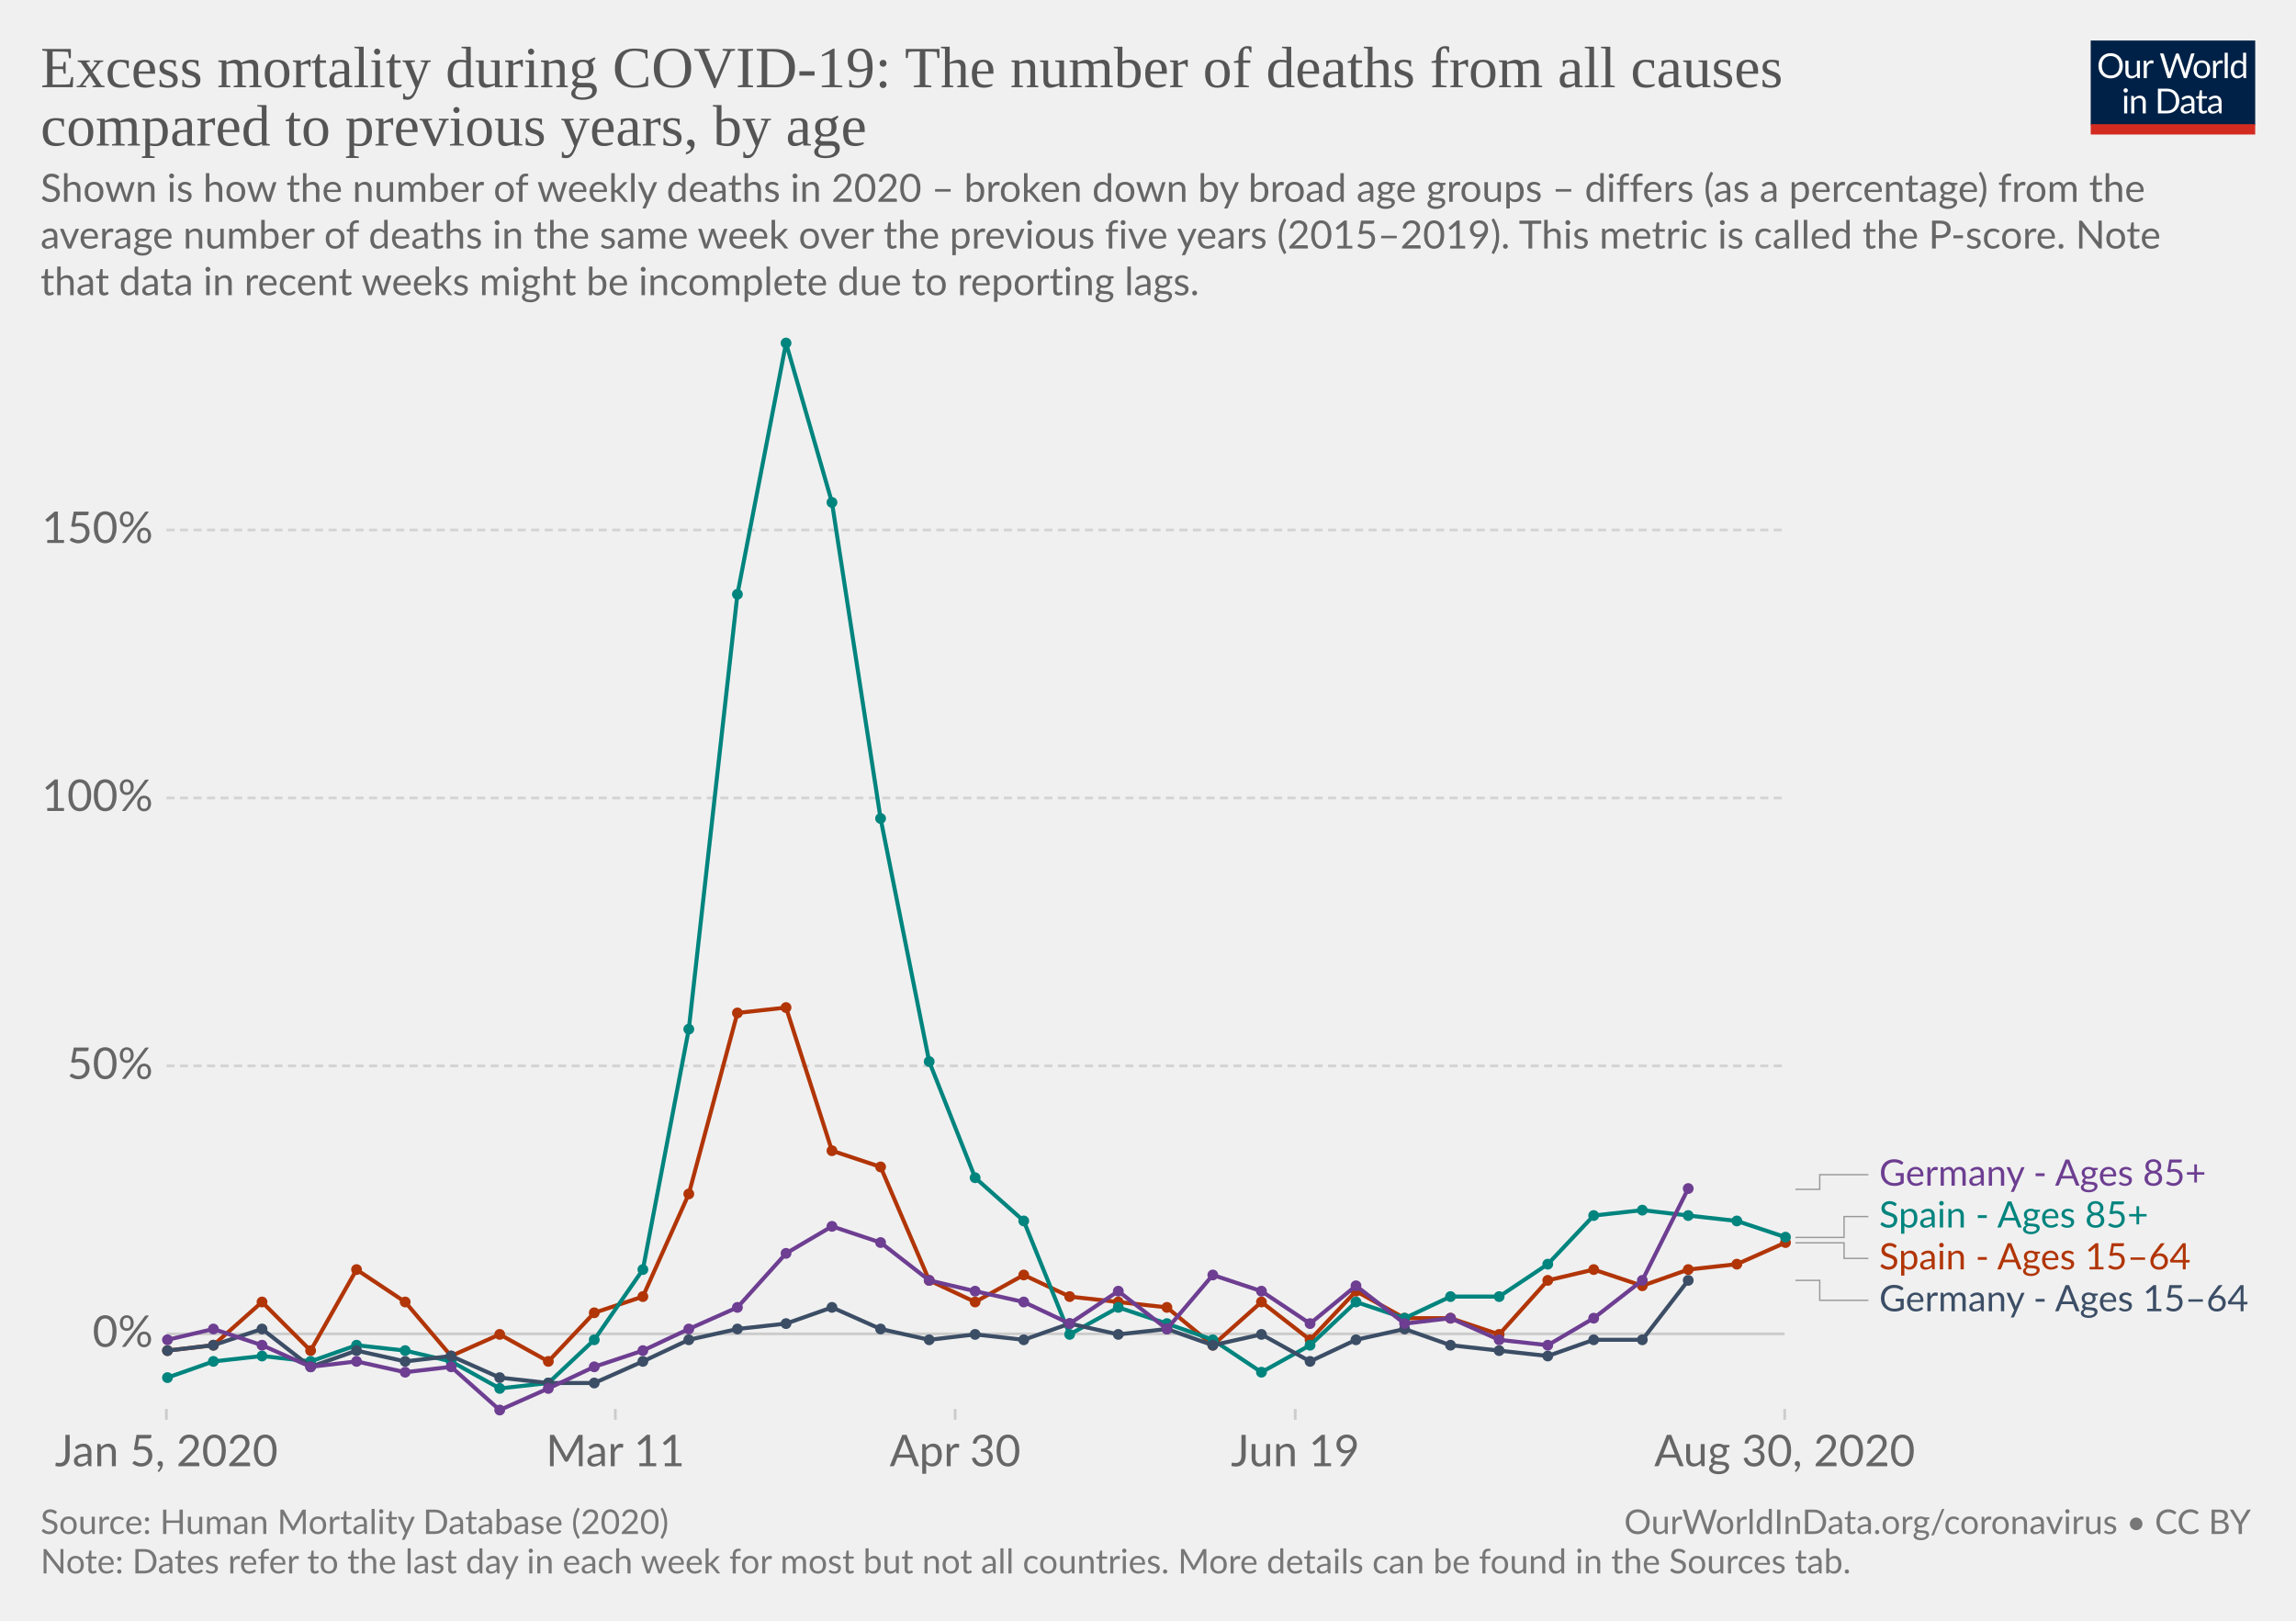
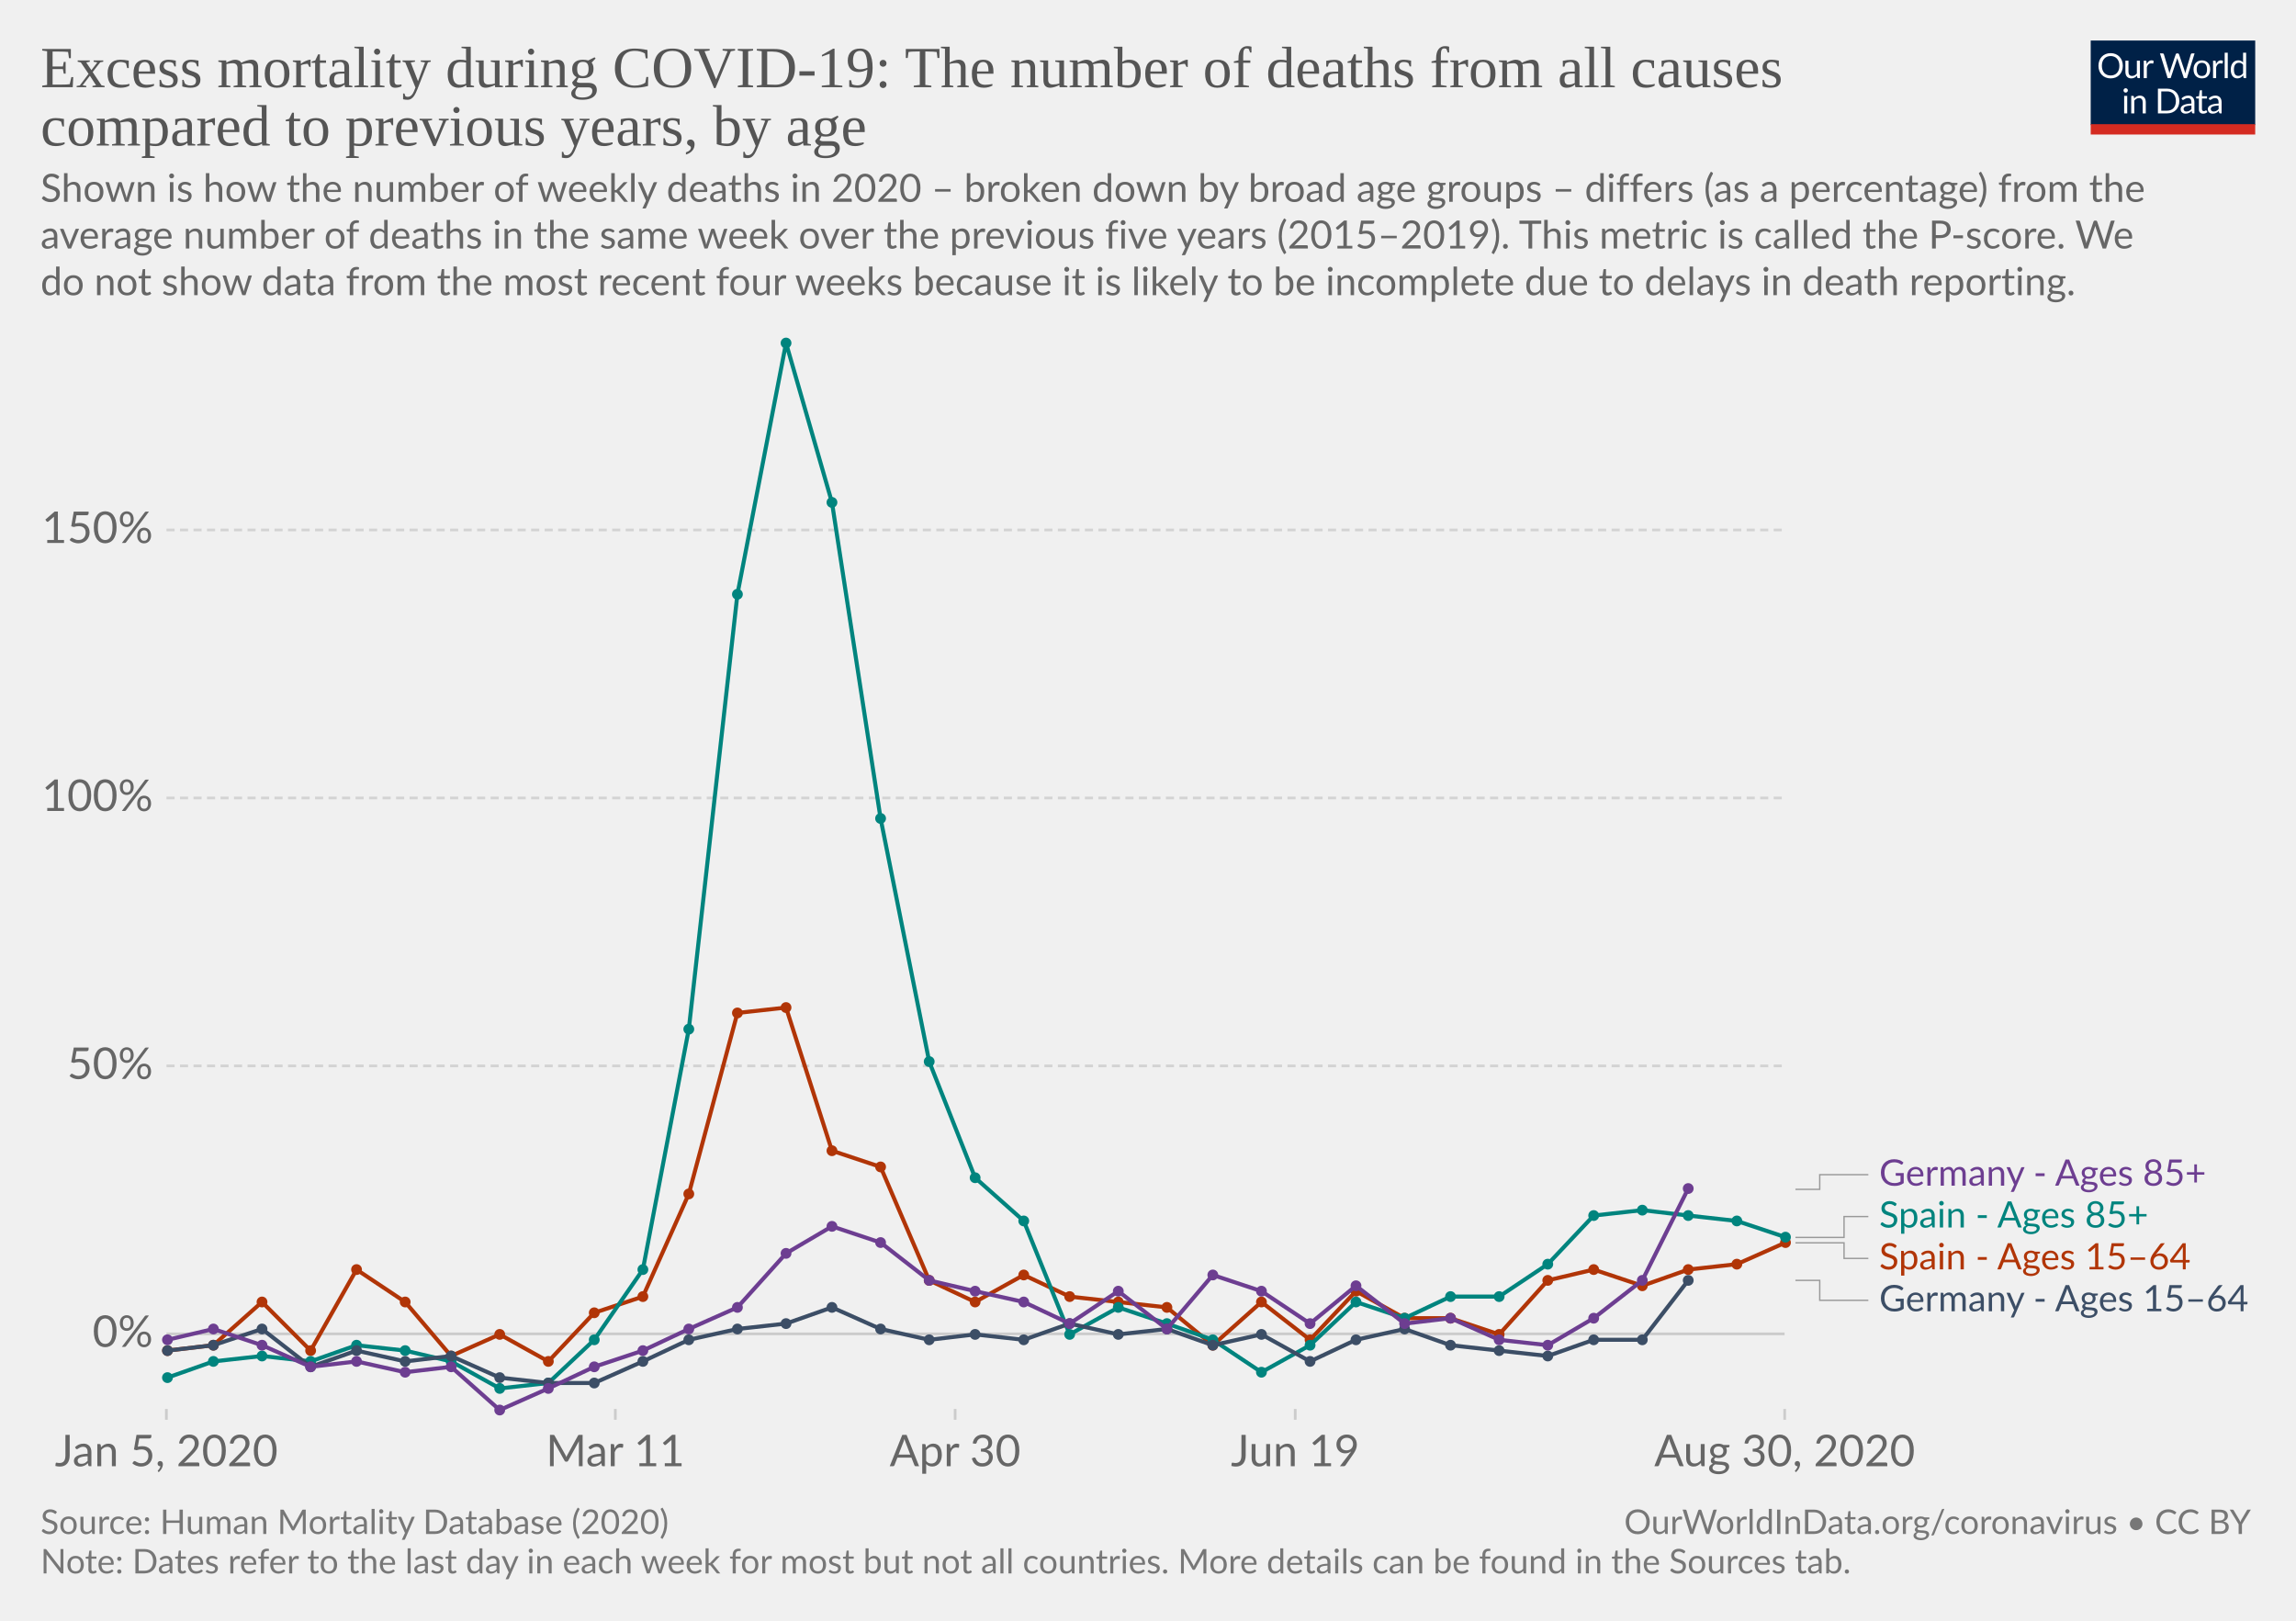
<svg xmlns="http://www.w3.org/2000/svg" version="1.1" style="background-color:#fff;-webkit-font-smoothing:antialiased" width="850" height="600" viewBox="0 0 850 600" font-family="Lato,'Helvetica Neue',Helvetica,Arial,sans-serif" font-size="18" text-rendering="optimizeLegibility">
  <g class="HeaderView">
    <g transform="matrix(.29 0 0 .29 774 15)">
      <svg width="210" height="120" viewBox="0 0 210 120" fill="none">
        <g clip-path="url(#clip0)">
          <path d="M0 0h210v107.89H0V0z" fill="#002147" />
          <path d="M40.98 32.25c0 2.36-.38 4.53-1.12 6.51a14.26 14.26 0 01-8.1 8.4c-1.9.78-4.02 1.17-6.34 1.17a16.6 16.6 0 01-6.33-1.17 14.31 14.31 0 01-8.08-8.4 18.29 18.29 0 01-1.12-6.51c0-2.36.38-4.53 1.12-6.5a14.32 14.32 0 018.07-8.44c1.92-.8 4.03-1.19 6.34-1.19 2.32 0 4.43.4 6.34 1.19 1.92.8 3.56 1.9 4.93 3.34a14.87 14.87 0 013.17 5.1 18.1 18.1 0 011.12 6.5zm-4.38 0c0-1.94-.26-3.68-.8-5.22a10.91 10.91 0 00-2.24-3.89 9.68 9.68 0 00-3.52-2.46 11.95 11.95 0 00-4.62-.86c-1.68 0-3.21.28-4.6.86a9.88 9.88 0 00-3.54 2.46 10.91 10.91 0 00-2.24 3.9c-.53 1.53-.8 3.27-.8 5.2 0 1.94.27 3.68.8 5.22a11.17 11.17 0 002.24 3.9 10.01 10.01 0 003.55 2.44c1.38.56 2.9.83 4.6.83 1.7 0 3.24-.27 4.61-.83a9.8 9.8 0 003.52-2.44 11.17 11.17 0 002.25-3.9c.53-1.54.8-3.28.8-5.21zm26.22-6.54V48H60.5c-.56 0-.9-.27-1.05-.81l-.31-2.4a12.45 12.45 0 01-3.26 2.6c-1.2.64-2.58.96-4.13.96-1.22 0-2.3-.2-3.24-.6a6.52 6.52 0 01-2.33-1.7 7.37 7.37 0 01-1.43-2.67c-.3-1.04-.46-2.2-.46-3.45V25.7h3.91v14.22c0 1.68.38 2.99 1.15 3.91.77.93 1.96 1.39 3.54 1.39 1.16 0 2.24-.27 3.23-.82a10.42 10.42 0 002.8-2.28V25.7h3.91zm8.61 4.47a9.94 9.94 0 012.6-3.56 5.64 5.64 0 013.76-1.3c.47 0 .92.05 1.34.15.44.1.83.27 1.17.49l-.3 2.92c-.09.37-.3.55-.66.55-.2 0-.5-.04-.9-.13a6.21 6.21 0 00-3.24.18c-.54.2-1.03.5-1.47.92-.42.4-.81.9-1.17 1.5-.33.58-.64 1.26-.92 2.02V48H67.7V25.71h2.25c.42 0 .72.08.88.25.16.16.27.44.33.83l.26 3.39zm61.16-13.7L122.75 48h-3.82l-7.99-24.05a21.95 21.95 0 01-.42-1.58 38.36 38.36 0 01-.44 1.58L102.05 48h-3.83L88.4 16.47h3.54c.38 0 .7.1.95.29.26.2.43.43.5.73l6.52 21.9c.1.4.2.83.28 1.28.1.46.2.94.29 1.46l.3-1.46c.12-.47.25-.9.38-1.27l7.41-21.91c.1-.25.26-.48.51-.69.27-.22.58-.33.95-.33h1.23c.38 0 .69.1.92.29.24.2.41.43.53.73l7.4 21.9a28.4 28.4 0 01.68 2.62 29.52 29.52 0 01.52-2.61l6.54-21.91c.07-.27.23-.5.48-.7.27-.21.58-.32.95-.32h3.32zm9.35 8.88c1.63 0 3.1.27 4.4.82a9.43 9.43 0 015.46 5.94c.5 1.4.74 2.98.74 4.73 0 1.76-.25 3.34-.74 4.75a9.43 9.43 0 01-5.46 5.92c-1.3.52-2.77.79-4.4.79-1.64 0-3.12-.27-4.44-.8a9.42 9.42 0 01-3.35-2.3c-.92-1-1.63-2.2-2.13-3.61-.49-1.41-.73-3-.73-4.75s.24-3.33.73-4.73c.5-1.43 1.2-2.64 2.13-3.63a9.4 9.4 0 013.35-2.31c1.32-.55 2.8-.82 4.44-.82zm0 19.89c2.2 0 3.84-.73 4.93-2.2 1.08-1.48 1.63-3.54 1.63-6.18 0-2.66-.55-4.72-1.63-6.2-1.09-1.49-2.73-2.23-4.93-2.23-1.12 0-2.09.2-2.93.57a5.7 5.7 0 00-2.06 1.65 7.5 7.5 0 00-1.24 2.67c-.26 1.04-.4 2.22-.4 3.54 0 2.64.55 4.7 1.64 6.18 1.1 1.47 2.76 2.2 4.99 2.2zm17.97-15.07a9.94 9.94 0 012.6-3.56 5.64 5.64 0 013.76-1.3c.47 0 .91.05 1.34.15.44.1.83.27 1.16.49l-.28 2.92c-.09.37-.31.55-.66.55-.2 0-.5-.04-.9-.13a6.2 6.2 0 00-3.24.18c-.54.2-1.03.5-1.47.92-.43.4-.82.9-1.17 1.5a13.1 13.1 0 00-.92 2.02V48h-3.94V25.71h2.24c.43 0 .72.08.88.25.17.16.28.44.33.83l.27 3.39zm15.04-14.59V48h-3.92V15.6h3.92zm19.55 15.43a6.22 6.22 0 00-2.38-2.05 6.7 6.7 0 00-2.86-.6c-2.07 0-3.66.75-4.77 2.23-1.12 1.48-1.68 3.6-1.68 6.33 0 1.46.13 2.7.38 3.74a7.29 7.29 0 001.1 2.56 4.35 4.35 0 001.78 1.45c.7.3 1.5.46 2.4.46 1.29 0 2.41-.3 3.36-.88a9.6 9.6 0 002.67-2.49V31.02zm3.91-15.43V48h-2.33c-.56 0-.9-.27-1.06-.81l-.35-2.71a12.13 12.13 0 01-3.25 2.77 8.28 8.28 0 01-4.23 1.06 7.31 7.31 0 01-6.14-2.9c-.73-.96-1.3-2.15-1.69-3.57a18.35 18.35 0 01.07-9.48 11.29 11.29 0 011.89-3.7 8.7 8.7 0 017.06-3.34 7.96 7.96 0 016.12 2.62V15.59h3.91zM46.61 70.71V93H42.7V70.71h3.91zm.84-7c0 .39-.08.75-.24 1.09a2.81 2.81 0 01-1.52 1.47 2.67 2.67 0 01-2.16 0 2.9 2.9 0 01-1.45-1.47 2.67 2.67 0 010-2.16c.15-.35.35-.65.6-.9.25-.27.53-.47.85-.62a2.67 2.67 0 012.16 0c.35.15.65.35.9.62.27.25.47.55.62.9.16.34.24.7.24 1.08zm7.97 10.24c.49-.54 1-1.04 1.54-1.48a9.85 9.85 0 013.66-1.84 8.96 8.96 0 015.43.35c.94.4 1.72.97 2.33 1.71a7.36 7.36 0 011.43 2.67c.32 1.04.49 2.19.49 3.45V93h-3.94V78.81c0-1.69-.4-3-1.17-3.92-.76-.93-1.93-1.4-3.5-1.4a6.6 6.6 0 00-3.25.83c-1 .56-1.92 1.31-2.77 2.27V93h-3.94V70.71h2.35c.56 0 .9.28 1.04.82l.3 2.42zm57.7 3.3c0 2.36-.37 4.5-1.11 6.44a14.3 14.3 0 01-3.17 4.98 14.1 14.1 0 01-4.93 3.2c-1.9.76-4.02 1.13-6.33 1.13H85.8V61.47h11.77c2.31 0 4.42.39 6.33 1.15a13.8 13.8 0 018.1 8.18 17.75 17.75 0 011.12 6.45zm-4.37 0c0-1.94-.26-3.67-.8-5.2a10.94 10.94 0 00-2.23-3.87 9.57 9.57 0 00-3.53-2.42 12.23 12.23 0 00-4.61-.83h-7.5v24.62h7.5c1.7 0 3.24-.28 4.61-.84a9.7 9.7 0 003.53-2.4 10.94 10.94 0 002.24-3.87c.53-1.53.8-3.26.8-5.2zm19.8 5.72c-1.8.06-3.34.2-4.62.44-1.26.22-2.3.51-3.1.88-.8.36-1.37.8-1.74 1.3-.35.5-.53 1.05-.53 1.67 0 .58.1 1.1.3 1.52a3 3 0 00.76 1.05c.34.27.73.46 1.17.6.45.11.94.17 1.45.17a7.28 7.28 0 003.5-.81 11.95 11.95 0 002.82-2.2v-4.62zm-12.65-9.11a12.73 12.73 0 013.98-2.66c1.43-.59 3-.88 4.73-.88 1.25 0 2.36.2 3.33.61a6.81 6.81 0 013.94 4.38c.33 1.04.5 2.19.5 3.43V93h-1.74a1.8 1.8 0 01-.88-.18c-.2-.13-.36-.38-.48-.74l-.44-2.12c-.59.55-1.16 1.03-1.72 1.46a9.48 9.48 0 01-3.74 1.7c-.69.15-1.46.23-2.3.23-.87 0-1.69-.12-2.45-.35a5.34 5.34 0 01-3.34-2.93 6.64 6.64 0 01-.49-2.64c0-.88.25-1.72.73-2.53a6.33 6.33 0 012.35-2.17c1.09-.63 2.5-1.15 4.25-1.54 1.75-.41 3.89-.65 6.42-.7v-1.75c0-1.73-.37-3.03-1.12-3.91-.75-.9-1.84-1.34-3.28-1.34-.97 0-1.78.12-2.44.37-.64.23-1.2.5-1.7.81l-1.23.82c-.33.23-.67.35-1 .35-.27 0-.5-.07-.69-.2a2.1 2.1 0 01-.48-.53l-.7-1.25zm27.67 19.5c-1.76 0-3.12-.5-4.07-1.48-.94-.98-1.41-2.4-1.41-4.25V74h-2.68a.9.9 0 01-.6-.2c-.16-.14-.24-.36-.24-.66v-1.56l3.65-.46.9-6.89a.9.9 0 01.29-.52.88.88 0 01.62-.22H142v7.67h6.44V74H142v13.38c0 .94.22 1.63.68 2.09.45.45 1.04.68 1.76.68a3.21 3.21 0 001.85-.53l.55-.35c.16-.12.3-.18.41-.18.2 0 .4.13.55.38l1.15 1.87a7.45 7.45 0 01-2.44 1.5c-.96.35-1.94.52-2.95.52zm19.68-10.4c-1.8.07-3.34.21-4.62.45-1.26.22-2.3.51-3.1.88-.8.36-1.37.8-1.74 1.3-.35.5-.53 1.05-.53 1.67 0 .58.1 1.1.3 1.52.18.42.44.77.76 1.05.34.27.73.46 1.17.6.45.11.94.17 1.45.17a7.3 7.3 0 003.5-.81 12.04 12.04 0 002.82-2.2v-4.62zm-12.65-9.1a12.72 12.72 0 013.99-2.66c1.42-.59 3-.88 4.72-.88 1.25 0 2.36.2 3.33.61a6.81 6.81 0 013.94 4.38c.33 1.04.5 2.19.5 3.43V93h-1.74a1.8 1.8 0 01-.88-.18c-.2-.13-.36-.38-.48-.74l-.44-2.12c-.59.55-1.16 1.03-1.72 1.46a9.48 9.48 0 01-3.74 1.7c-.69.15-1.46.23-2.3.23-.87 0-1.69-.12-2.45-.35a5.33 5.33 0 01-3.34-2.93 6.62 6.62 0 01-.49-2.64c0-.88.25-1.72.73-2.53a6.33 6.33 0 012.35-2.17c1.09-.63 2.5-1.15 4.25-1.54a31.2 31.2 0 016.42-.7v-1.75c0-1.73-.37-3.03-1.12-3.91-.75-.9-1.84-1.34-3.28-1.34-.97 0-1.78.12-2.44.37-.64.23-1.2.5-1.7.81-.46.3-.87.57-1.22.82-.34.23-.68.35-1.02.35-.26 0-.49-.07-.68-.2a1.88 1.88 0 01-.48-.53l-.7-1.25z" fill="#fff" />
          <path fill="#D42B21" d="M0 106.79h210V120H0z" />
        </g>
        <defs>
          <clipPath id="clip0">
            <path fill="#fff" d="M0 0h210v120H0z" />
          </clipPath>
        </defs>
      </svg>
    </g>
    <a href="https://ourworldindata.org/grapher/excess-mortality-p-scores-by-age?tab=chart&amp;stackMode=absolute&amp;region=World" target="_blank" rel="noopener" font-family="&quot;Playfair Display&quot;,Georgia,&quot;Times New Roman&quot;,serif">
      <text font-size="21.6" x="15" y="32.3" fill="#555">
        <tspan x="15" y="32.28">Excess mortality during COVID-19: The number of deaths from all causes</tspan>
        <tspan x="15" y="53.88">compared to previous years, by age</tspan>
      </text>
    </a>
    <text font-size="14.4" x="15" y="74.7" fill="#666">
      <tspan x="15" y="74.72">Shown is how the number of weekly deaths in 2020 – broken down by broad age groups – differs (as a percentage) from the</tspan>
-       <tspan x="15" y="92">average number of deaths in the same week over the previous five years (2015–2019). This metric is called the P-score. Note</tspan>
-       <tspan x="15" y="109.28">that data in recent weeks might be incomplete due to reporting lags.</tspan>
+       <tspan x="15" y="92">average number of deaths in the same week over the previous five years (2015–2019). This metric is called the P-score. We</tspan>
+       <tspan x="15" y="109.28">do not show data from the most recent four weeks because it is likely to be incomplete due to delays in death reporting.</tspan>
    </text>
  </g>
  <g class="LineChart">
    <defs>
      <clipPath id="a">
        <path d="M51.63 0h830v832h-830z" />
      </clipPath>
    </defs>
    <g class="DualAxisView">
      <g class="HorizontalAxis">
        <path stroke="#ccc" d="M61.6 521.6v4M227.8 521.6v4M353.6 521.6v4M479.5 521.6v4M660.7 521.6v4" />
        <text x="61.6" y="542.8" fill="#666" text-anchor="middle" font-size="16.2">Jan 5, 2020</text>
        <text x="227.8" y="542.8" fill="#666" text-anchor="middle" font-size="16.2">Mar 11</text>
        <text x="353.6" y="542.8" fill="#666" text-anchor="middle" font-size="16.2">Apr 30</text>
        <text x="479.5" y="542.8" fill="#666" text-anchor="middle" font-size="16.2">Jun 19</text>
        <text x="660.7" y="542.8" fill="#666" text-anchor="middle" font-size="16.2">Aug 30, 2020</text>
      </g>
      <g class="VerticalAxis" fill="#666" dominant-baseline="middle" text-anchor="end" font-size="16.2">
        <text x="56.63" y="493.8">0%</text>
        <text x="56.63" y="394.6">50%</text>
        <text x="56.63" y="295.4">100%</text>
        <text x="56.63" y="196.2">150%</text>
      </g>
      <g class="AxisGridLines horizontalLines">
        <path stroke="#ccc" d="M61.63 493.8h599.05" />
        <path stroke="#d3d3d3" stroke-dasharray="3,2" d="M61.63 394.6h599.05M61.63 295.4h599.05M61.63 196.2h599.05" />
      </g>
    </g>
    <g clip-path="url(#a)">
      <g class="LineLabels" cursor="pointer">
        <g class="legendMark">
          <g class="indicator">
            <path d="M664.68 440.3h9v-5.43h18" stroke="#999" stroke-width=".5" fill="none" />
          </g>
          <text font-size="13.5" x="695.7" y="438.9" fill="#6D3E91">
            <tspan x="695.68" y="438.93">Germany - Ages 85+</tspan>
          </text>
        </g>
        <g class="legendMark">
          <g class="indicator">
            <path d="M664.68 458.1h18v-7.73h9" stroke="#999" stroke-width=".5" fill="none" />
          </g>
          <text font-size="13.5" x="695.7" y="454.4" fill="#00847E">
            <tspan x="695.68" y="454.43">Spain - Ages 85+</tspan>
          </text>
        </g>
        <g class="legendMark">
          <g class="indicator">
            <path d="M664.68 460.1h18v5.77h9" stroke="#999" stroke-width=".5" fill="none" />
          </g>
          <text font-size="13.5" x="695.7" y="469.9" fill="#B13507">
            <tspan x="695.68" y="469.93">Spain - Ages 15–64</tspan>
          </text>
        </g>
        <g class="legendMark">
          <g class="indicator">
            <path d="M664.68 474h9v7.38h18" stroke="#999" stroke-width=".5" fill="none" />
          </g>
          <text font-size="13.5" x="695.7" y="485.4" fill="#3C4E66">
            <tspan x="695.68" y="485.43">Germany - Ages 15–64</tspan>
          </text>
        </g>
      </g>
      <g class="Lines">
        <g class="key-Spain_0">
          <path stroke="#B13507" stroke-linecap="round" d="M62 500l17-2 18-16 18 18 17-30 18 12 17 20 18-8 18 10 17-18 18-6 17-38 18-67 18-2 17 53 18 6 18 42 17 8 18-10 17 8 18 2 18 2 17 14 18-16 18 14 17-18 18 10h17l18 6 18-20 17-4 18 6 17-6 18-2 18-8" fill="none" stroke-width="1.5" />
          <g fill="#B13507">
            <circle cx="62" cy="500" r="2" />
            <circle cx="79" cy="498" r="2" />
            <circle cx="97" cy="482" r="2" />
            <circle cx="115" cy="500" r="2" />
            <circle cx="132" cy="470" r="2" />
            <circle cx="150" cy="482" r="2" />
            <circle cx="167" cy="502" r="2" />
            <circle cx="185" cy="494" r="2" />
            <circle cx="203" cy="504" r="2" />
            <circle cx="220" cy="486" r="2" />
            <circle cx="238" cy="480" r="2" />
            <circle cx="255" cy="442" r="2" />
            <circle cx="273" cy="375" r="2" />
            <circle cx="291" cy="373" r="2" />
            <circle cx="308" cy="426" r="2" />
            <circle cx="326" cy="432" r="2" />
            <circle cx="344" cy="474" r="2" />
            <circle cx="361" cy="482" r="2" />
            <circle cx="379" cy="472" r="2" />
            <circle cx="396" cy="480" r="2" />
            <circle cx="414" cy="482" r="2" />
            <circle cx="432" cy="484" r="2" />
            <circle cx="449" cy="498" r="2" />
            <circle cx="467" cy="482" r="2" />
            <circle cx="485" cy="496" r="2" />
            <circle cx="502" cy="478" r="2" />
            <circle cx="520" cy="488" r="2" />
            <circle cx="537" cy="488" r="2" />
            <circle cx="555" cy="494" r="2" />
            <circle cx="573" cy="474" r="2" />
            <circle cx="590" cy="470" r="2" />
            <circle cx="608" cy="476" r="2" />
            <circle cx="625" cy="470" r="2" />
            <circle cx="643" cy="468" r="2" />
            <circle cx="661" cy="460" r="2" />
          </g>
        </g>
        <g class="key-Spain_3">
          <path stroke="#00847E" stroke-linecap="round" d="M62 510l17-6 18-2 18 2 17-6 18 2 17 4 18 10 18-2 17-16 18-26 17-89 18-161 18-93 17 59 18 117 18 90 17 43 18 16 17 42 18-10 18 6 17 6 18 12 18-10 17-16 18 6 17-8h18l18-12 17-18 18-2 17 2 18 2 18 6" fill="none" stroke-width="1.5" />
          <g fill="#00847E">
            <circle cx="62" cy="510" r="2" />
            <circle cx="79" cy="504" r="2" />
            <circle cx="97" cy="502" r="2" />
            <circle cx="115" cy="504" r="2" />
            <circle cx="132" cy="498" r="2" />
            <circle cx="150" cy="500" r="2" />
            <circle cx="167" cy="504" r="2" />
            <circle cx="185" cy="514" r="2" />
            <circle cx="203" cy="512" r="2" />
            <circle cx="220" cy="496" r="2" />
            <circle cx="238" cy="470" r="2" />
            <circle cx="255" cy="381" r="2" />
            <circle cx="273" cy="220" r="2" />
            <circle cx="291" cy="127" r="2" />
            <circle cx="308" cy="186" r="2" />
            <circle cx="326" cy="303" r="2" />
            <circle cx="344" cy="393" r="2" />
            <circle cx="361" cy="436" r="2" />
            <circle cx="379" cy="452" r="2" />
            <circle cx="396" cy="494" r="2" />
            <circle cx="414" cy="484" r="2" />
            <circle cx="432" cy="490" r="2" />
            <circle cx="449" cy="496" r="2" />
            <circle cx="467" cy="508" r="2" />
            <circle cx="485" cy="498" r="2" />
            <circle cx="502" cy="482" r="2" />
            <circle cx="520" cy="488" r="2" />
            <circle cx="537" cy="480" r="2" />
            <circle cx="555" cy="480" r="2" />
            <circle cx="573" cy="468" r="2" />
            <circle cx="590" cy="450" r="2" />
            <circle cx="608" cy="448" r="2" />
            <circle cx="625" cy="450" r="2" />
            <circle cx="643" cy="452" r="2" />
            <circle cx="661" cy="458" r="2" />
          </g>
        </g>
        <g class="key-Germany_0">
          <path stroke="#3C4E66" stroke-linecap="round" d="M62 500l17-2 18-6 18 14 17-6 18 4 17-2 18 8 18 2h17l18-8 17-8 18-4 18-2 17-6 18 8 18 4 17-2 18 2 17-6 18 4 18-2 17 6 18-4 18 10 17-8 18-4 17 6 18 2 18 2 17-6h18l17-22" fill="none" stroke-width="1.5" />
          <g fill="#3C4E66">
            <circle cx="62" cy="500" r="2" />
            <circle cx="79" cy="498" r="2" />
            <circle cx="97" cy="492" r="2" />
            <circle cx="115" cy="506" r="2" />
            <circle cx="132" cy="500" r="2" />
            <circle cx="150" cy="504" r="2" />
            <circle cx="167" cy="502" r="2" />
            <circle cx="185" cy="510" r="2" />
            <circle cx="203" cy="512" r="2" />
            <circle cx="220" cy="512" r="2" />
            <circle cx="238" cy="504" r="2" />
            <circle cx="255" cy="496" r="2" />
            <circle cx="273" cy="492" r="2" />
            <circle cx="291" cy="490" r="2" />
            <circle cx="308" cy="484" r="2" />
            <circle cx="326" cy="492" r="2" />
            <circle cx="344" cy="496" r="2" />
            <circle cx="361" cy="494" r="2" />
            <circle cx="379" cy="496" r="2" />
            <circle cx="396" cy="490" r="2" />
            <circle cx="414" cy="494" r="2" />
            <circle cx="432" cy="492" r="2" />
            <circle cx="449" cy="498" r="2" />
            <circle cx="467" cy="494" r="2" />
            <circle cx="485" cy="504" r="2" />
            <circle cx="502" cy="496" r="2" />
            <circle cx="520" cy="492" r="2" />
            <circle cx="537" cy="498" r="2" />
            <circle cx="555" cy="500" r="2" />
            <circle cx="573" cy="502" r="2" />
            <circle cx="590" cy="496" r="2" />
            <circle cx="608" cy="496" r="2" />
            <circle cx="625" cy="474" r="2" />
          </g>
        </g>
        <g class="key-Germany_3">
          <path stroke="#6D3E91" stroke-linecap="round" d="M62 496l17-4 18 6 18 8 17-2 18 4 17-2 18 16 18-8 17-8 18-6 17-8 18-8 18-20 17-10 18 6 18 14 17 4 18 4 17 8 18-12 18 14 17-20 18 6 18 12 17-14 18 14 17-2 18 8 18 2 17-10 18-14 17-34" fill="none" stroke-width="1.5" />
          <g fill="#6D3E91">
            <circle cx="62" cy="496" r="2" />
            <circle cx="79" cy="492" r="2" />
            <circle cx="97" cy="498" r="2" />
            <circle cx="115" cy="506" r="2" />
            <circle cx="132" cy="504" r="2" />
            <circle cx="150" cy="508" r="2" />
            <circle cx="167" cy="506" r="2" />
            <circle cx="185" cy="522" r="2" />
            <circle cx="203" cy="514" r="2" />
            <circle cx="220" cy="506" r="2" />
            <circle cx="238" cy="500" r="2" />
            <circle cx="255" cy="492" r="2" />
            <circle cx="273" cy="484" r="2" />
            <circle cx="291" cy="464" r="2" />
            <circle cx="308" cy="454" r="2" />
            <circle cx="326" cy="460" r="2" />
            <circle cx="344" cy="474" r="2" />
            <circle cx="361" cy="478" r="2" />
            <circle cx="379" cy="482" r="2" />
            <circle cx="396" cy="490" r="2" />
            <circle cx="414" cy="478" r="2" />
            <circle cx="432" cy="492" r="2" />
            <circle cx="449" cy="472" r="2" />
            <circle cx="467" cy="478" r="2" />
            <circle cx="485" cy="490" r="2" />
            <circle cx="502" cy="476" r="2" />
            <circle cx="520" cy="490" r="2" />
            <circle cx="537" cy="488" r="2" />
            <circle cx="555" cy="496" r="2" />
            <circle cx="573" cy="498" r="2" />
            <circle cx="590" cy="488" r="2" />
            <circle cx="608" cy="474" r="2" />
            <circle cx="625" cy="440" r="2" />
          </g>
        </g>
      </g>
    </g>
  </g>
  <g class="SourcesFooter" fill="#777">
    <g class="clickable" fill="#777">
      <text font-size="12.6" x="15" y="567.9">
        <tspan x="15" y="567.88">Source: Human Mortality Database (2020)</tspan>
      </text>
    </g>
    <text font-size="12.6" x="15" y="582.5">
      <tspan x="15" y="582.48">Note: Dates refer to the last day in each week for most but not all countries. More details can be found in the Sources tab.</tspan>
    </text>
    <text font-size="12.6" x="601.3" y="567.9">
      <tspan x="601.27" y="567.88">
        <a target="_blank" href="https://ourworldindata.org/coronavirus" fill="#777">OurWorldInData.org/coronavirus</a> • <a class="cclogo" href="http://creativecommons.org/licenses/by/4.0/deed.en_US" target="_blank" fill="#777">CC BY</a>
      </tspan>
    </text>
  </g>
</svg>
